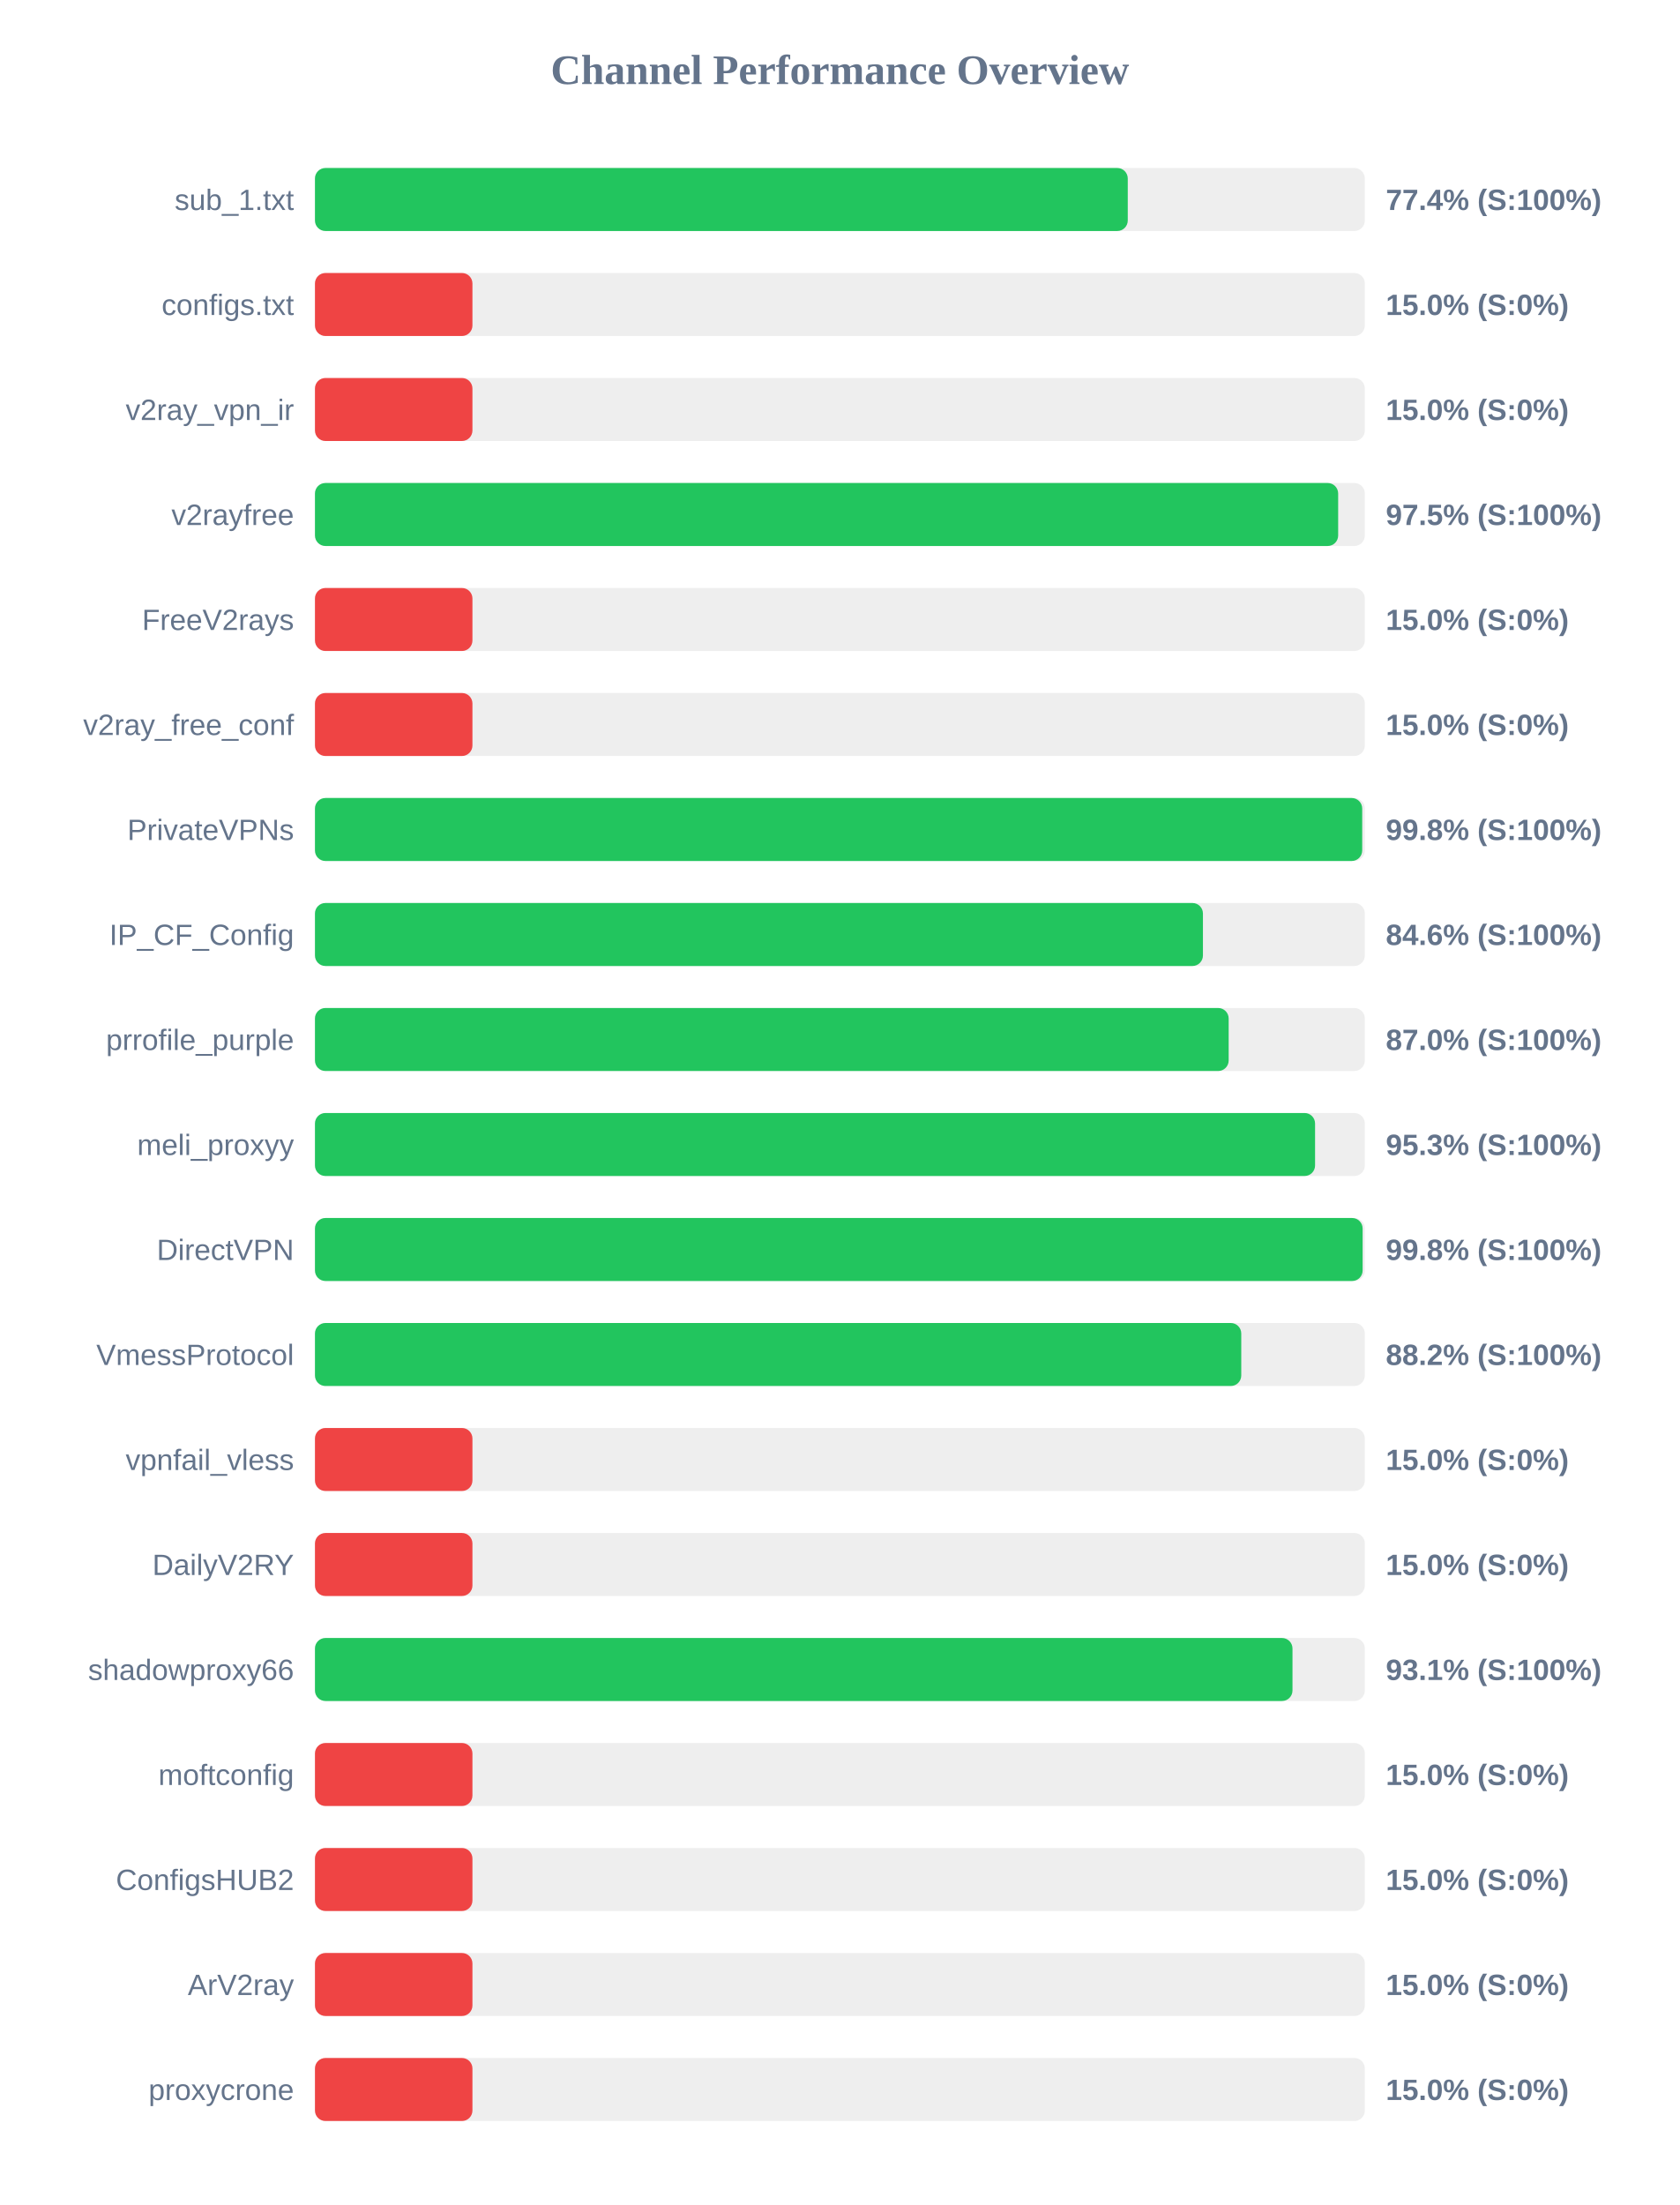
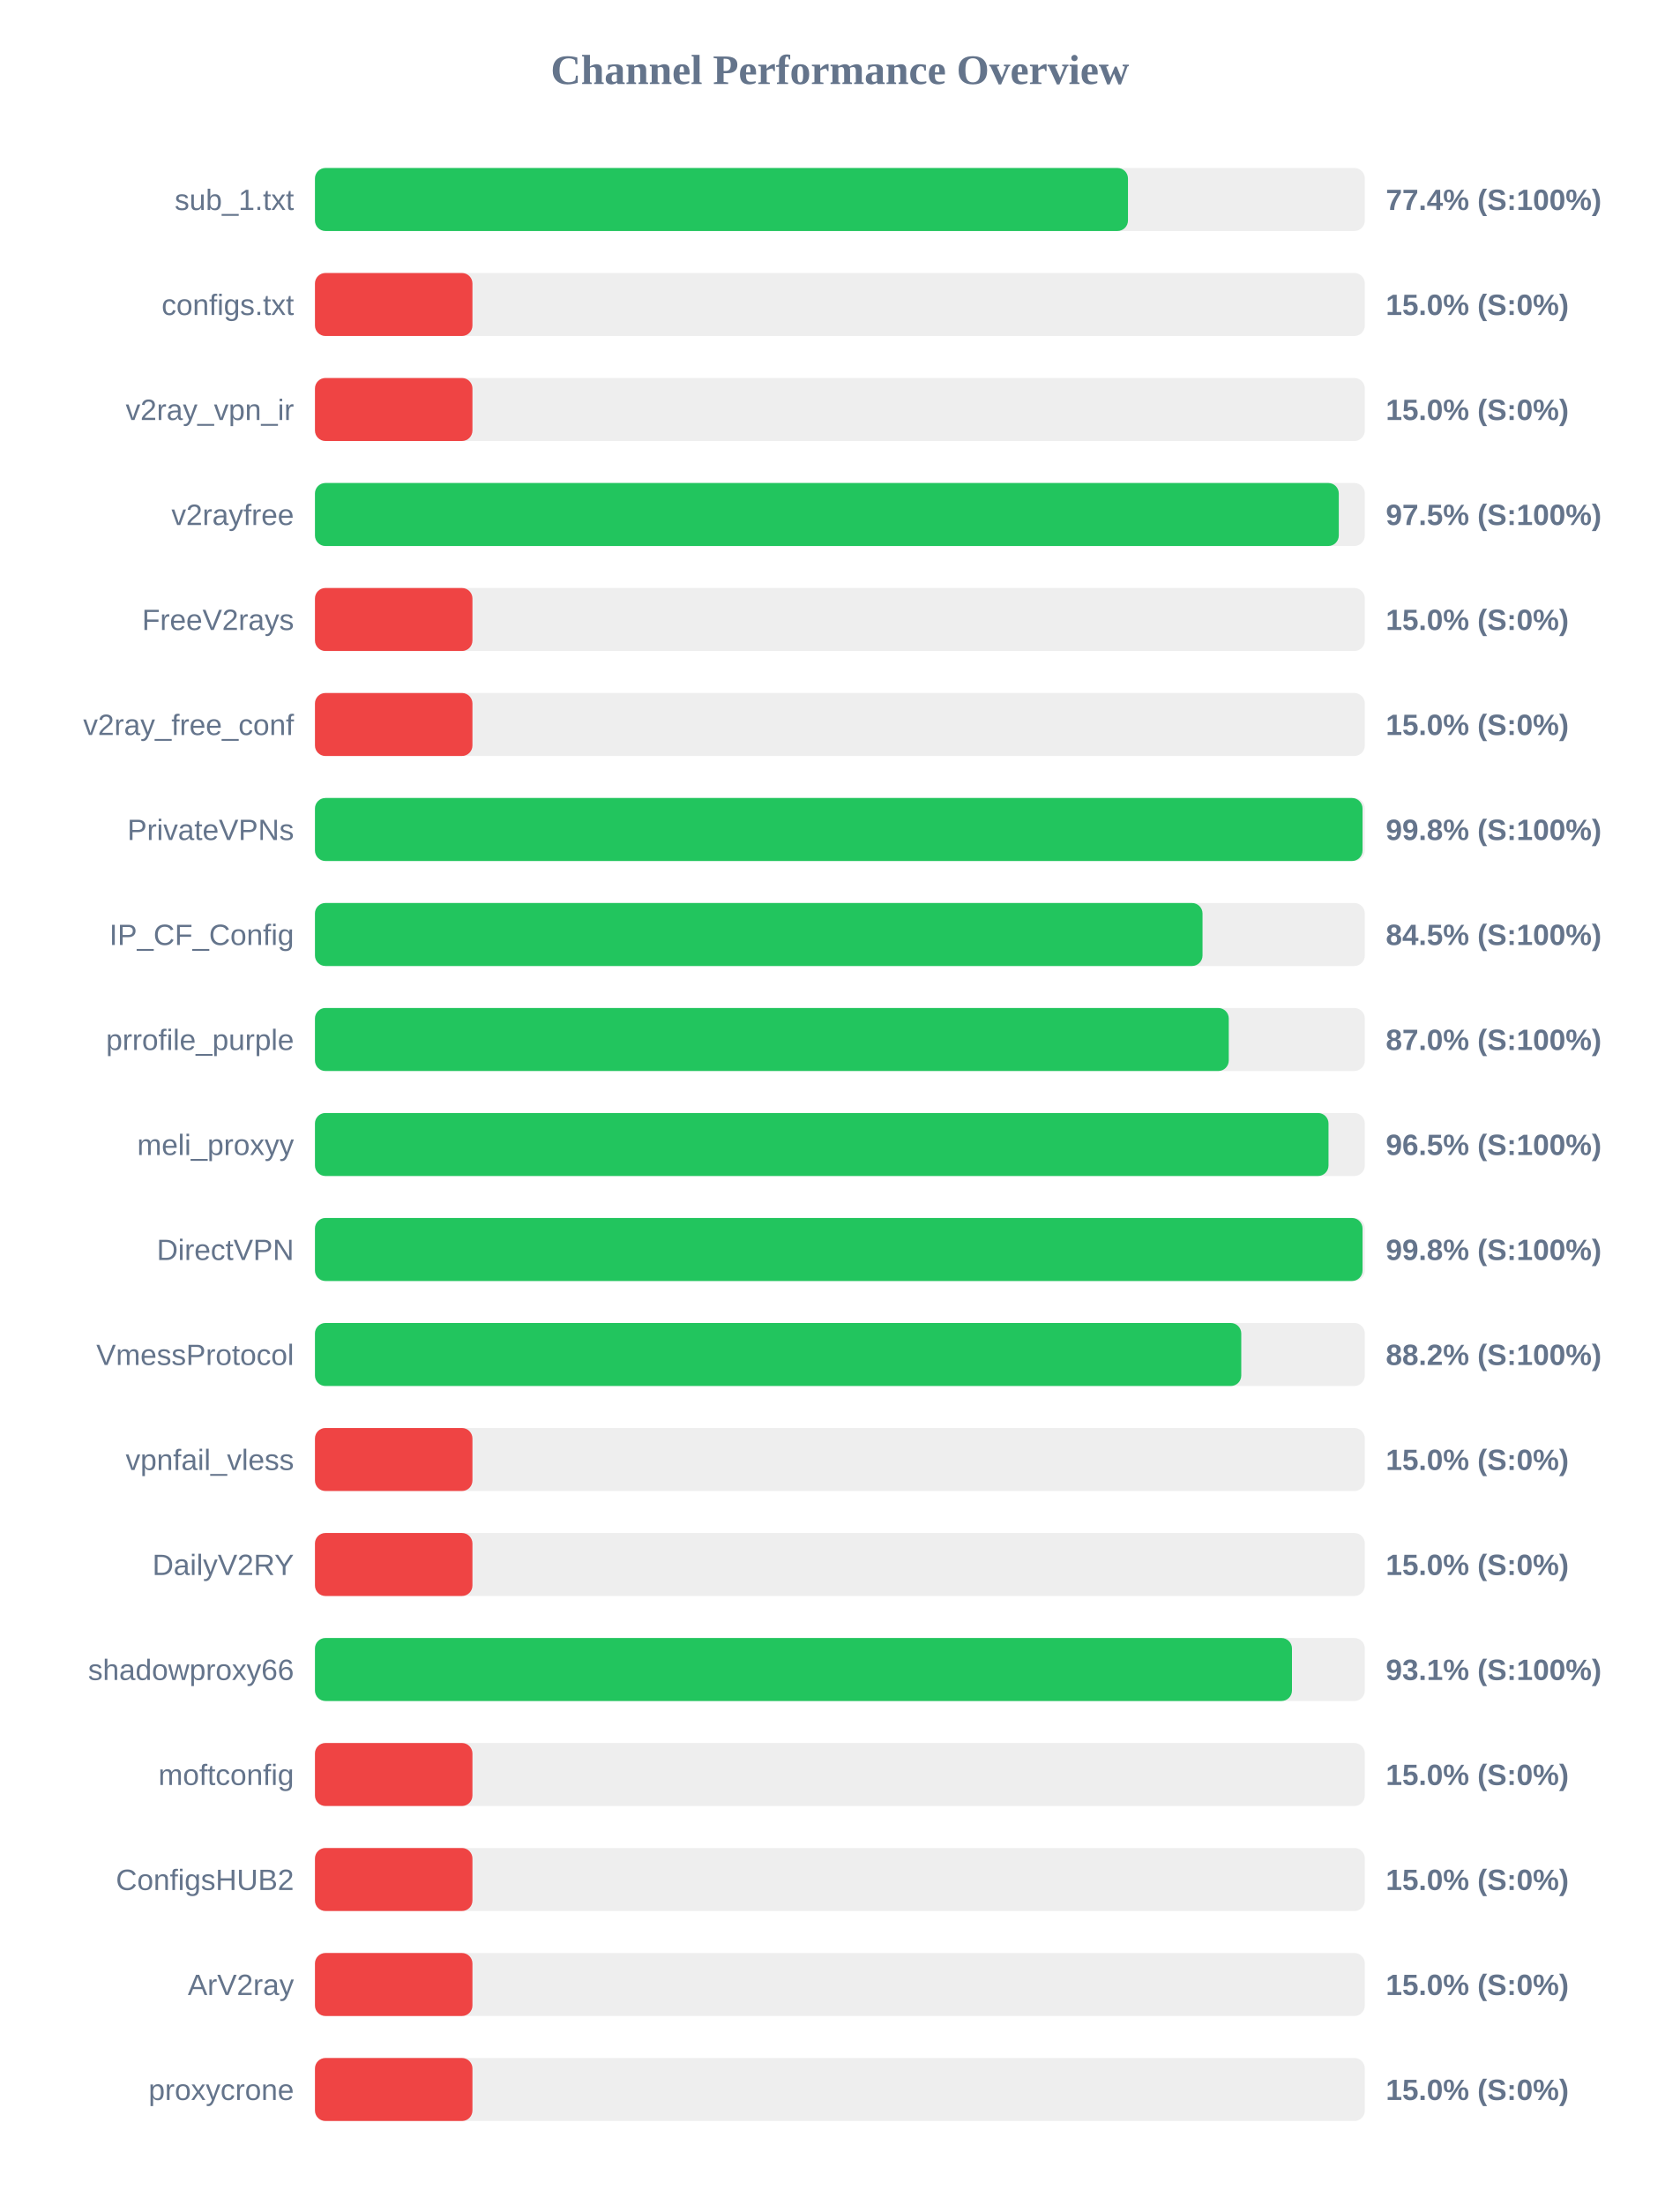
<svg xmlns="http://www.w3.org/2000/svg" width="800" height="1050" version="1.1">
  <style>
        .row { font: 14px Arial; fill: #64748b; }
        .score { font: bold 14px Arial; fill: #64748b; }
    </style>
  <text x="400" y="40" text-anchor="middle" font-size="20px" font-weight="bold" fill="#64748b">Channel Performance Overview</text>
  <rect x="150" y="80" width="500" height="30" fill="#eee" rx="5" />
-   <rect x="150" y="80" width="387.1" height="30" fill="#22c55e" rx="5" />
+   <rect x="150" y="80" width="387.2" height="30" fill="#22c55e" rx="5" />
  <text x="140" y="100" text-anchor="end" class="row">sub_1.txt</text>
  <text x="660" y="100" text-anchor="start" class="score">77.4% (S:100%)</text>
  <rect x="150" y="130" width="500" height="30" fill="#eee" rx="5" />
  <rect x="150" y="130" width="75.0" height="30" fill="#ef4444" rx="5" />
  <text x="140" y="150" text-anchor="end" class="row">configs.txt</text>
  <text x="660" y="150" text-anchor="start" class="score">15.0% (S:0%)</text>
  <rect x="150" y="180" width="500" height="30" fill="#eee" rx="5" />
  <rect x="150" y="180" width="75.0" height="30" fill="#ef4444" rx="5" />
  <text x="140" y="200" text-anchor="end" class="row">v2ray_vpn_ir</text>
  <text x="660" y="200" text-anchor="start" class="score">15.0% (S:0%)</text>
  <rect x="150" y="230" width="500" height="30" fill="#eee" rx="5" />
-   <rect x="150" y="230" width="487.3" height="30" fill="#22c55e" rx="5" />
+   <rect x="150" y="230" width="487.6" height="30" fill="#22c55e" rx="5" />
  <text x="140" y="250" text-anchor="end" class="row">v2rayfree</text>
  <text x="660" y="250" text-anchor="start" class="score">97.5% (S:100%)</text>
  <rect x="150" y="280" width="500" height="30" fill="#eee" rx="5" />
  <rect x="150" y="280" width="75.0" height="30" fill="#ef4444" rx="5" />
  <text x="140" y="300" text-anchor="end" class="row">FreeV2rays</text>
  <text x="660" y="300" text-anchor="start" class="score">15.0% (S:0%)</text>
  <rect x="150" y="330" width="500" height="30" fill="#eee" rx="5" />
  <rect x="150" y="330" width="75.0" height="30" fill="#ef4444" rx="5" />
  <text x="140" y="350" text-anchor="end" class="row">v2ray_free_conf</text>
  <text x="660" y="350" text-anchor="start" class="score">15.0% (S:0%)</text>
  <rect x="150" y="380" width="500" height="30" fill="#eee" rx="5" />
-   <rect x="150" y="380" width="498.75" height="30" fill="#22c55e" rx="5" />
+   <rect x="150" y="380" width="498.9" height="30" fill="#22c55e" rx="5" />
  <text x="140" y="400" text-anchor="end" class="row">PrivateVPNs</text>
  <text x="660" y="400" text-anchor="start" class="score">99.8% (S:100%)</text>
  <rect x="150" y="430" width="500" height="30" fill="#eee" rx="5" />
-   <rect x="150" y="430" width="422.9" height="30" fill="#22c55e" rx="5" />
+   <rect x="150" y="430" width="422.7" height="30" fill="#22c55e" rx="5" />
  <text x="140" y="450" text-anchor="end" class="row">IP_CF_Config</text>
-   <text x="660" y="450" text-anchor="start" class="score">84.6% (S:100%)</text>
+   <text x="660" y="450" text-anchor="start" class="score">84.5% (S:100%)</text>
  <rect x="150" y="480" width="500" height="30" fill="#eee" rx="5" />
-   <rect x="150" y="480" width="435.15" height="30" fill="#22c55e" rx="5" />
+   <rect x="150" y="480" width="435.2" height="30" fill="#22c55e" rx="5" />
  <text x="140" y="500" text-anchor="end" class="row">prrofile_purple</text>
  <text x="660" y="500" text-anchor="start" class="score">87.0% (S:100%)</text>
  <rect x="150" y="530" width="500" height="30" fill="#eee" rx="5" />
-   <rect x="150" y="530" width="476.3" height="30" fill="#22c55e" rx="5" />
+   <rect x="150" y="530" width="482.7" height="30" fill="#22c55e" rx="5" />
  <text x="140" y="550" text-anchor="end" class="row">meli_proxyy</text>
-   <text x="660" y="550" text-anchor="start" class="score">95.3% (S:100%)</text>
+   <text x="660" y="550" text-anchor="start" class="score">96.5% (S:100%)</text>
  <rect x="150" y="580" width="500" height="30" fill="#eee" rx="5" />
-   <rect x="150" y="580" width="498.95" height="30" fill="#22c55e" rx="5" />
+   <rect x="150" y="580" width="498.9" height="30" fill="#22c55e" rx="5" />
  <text x="140" y="600" text-anchor="end" class="row">DirectVPN</text>
  <text x="660" y="600" text-anchor="start" class="score">99.8% (S:100%)</text>
  <rect x="150" y="630" width="500" height="30" fill="#eee" rx="5" />
  <rect x="150" y="630" width="441.15" height="30" fill="#22c55e" rx="5" />
  <text x="140" y="650" text-anchor="end" class="row">VmessProtocol</text>
  <text x="660" y="650" text-anchor="start" class="score">88.2% (S:100%)</text>
  <rect x="150" y="680" width="500" height="30" fill="#eee" rx="5" />
  <rect x="150" y="680" width="75.0" height="30" fill="#ef4444" rx="5" />
  <text x="140" y="700" text-anchor="end" class="row">vpnfail_vless</text>
  <text x="660" y="700" text-anchor="start" class="score">15.0% (S:0%)</text>
  <rect x="150" y="730" width="500" height="30" fill="#eee" rx="5" />
  <rect x="150" y="730" width="75.0" height="30" fill="#ef4444" rx="5" />
  <text x="140" y="750" text-anchor="end" class="row">DailyV2RY</text>
  <text x="660" y="750" text-anchor="start" class="score">15.0% (S:0%)</text>
  <rect x="150" y="780" width="500" height="30" fill="#eee" rx="5" />
-   <rect x="150" y="780" width="465.55" height="30" fill="#22c55e" rx="5" />
+   <rect x="150" y="780" width="465.3" height="30" fill="#22c55e" rx="5" />
  <text x="140" y="800" text-anchor="end" class="row">shadowproxy66</text>
  <text x="660" y="800" text-anchor="start" class="score">93.1% (S:100%)</text>
  <rect x="150" y="830" width="500" height="30" fill="#eee" rx="5" />
  <rect x="150" y="830" width="75.0" height="30" fill="#ef4444" rx="5" />
  <text x="140" y="850" text-anchor="end" class="row">moftconfig</text>
  <text x="660" y="850" text-anchor="start" class="score">15.0% (S:0%)</text>
  <rect x="150" y="880" width="500" height="30" fill="#eee" rx="5" />
  <rect x="150" y="880" width="75.0" height="30" fill="#ef4444" rx="5" />
  <text x="140" y="900" text-anchor="end" class="row">ConfigsHUB2</text>
  <text x="660" y="900" text-anchor="start" class="score">15.0% (S:0%)</text>
  <rect x="150" y="930" width="500" height="30" fill="#eee" rx="5" />
  <rect x="150" y="930" width="75.0" height="30" fill="#ef4444" rx="5" />
  <text x="140" y="950" text-anchor="end" class="row">ArV2ray</text>
  <text x="660" y="950" text-anchor="start" class="score">15.0% (S:0%)</text>
  <rect x="150" y="980" width="500" height="30" fill="#eee" rx="5" />
  <rect x="150" y="980" width="75.0" height="30" fill="#ef4444" rx="5" />
  <text x="140" y="1000" text-anchor="end" class="row">proxycrone</text>
  <text x="660" y="1000" text-anchor="start" class="score">15.0% (S:0%)</text>
</svg>
